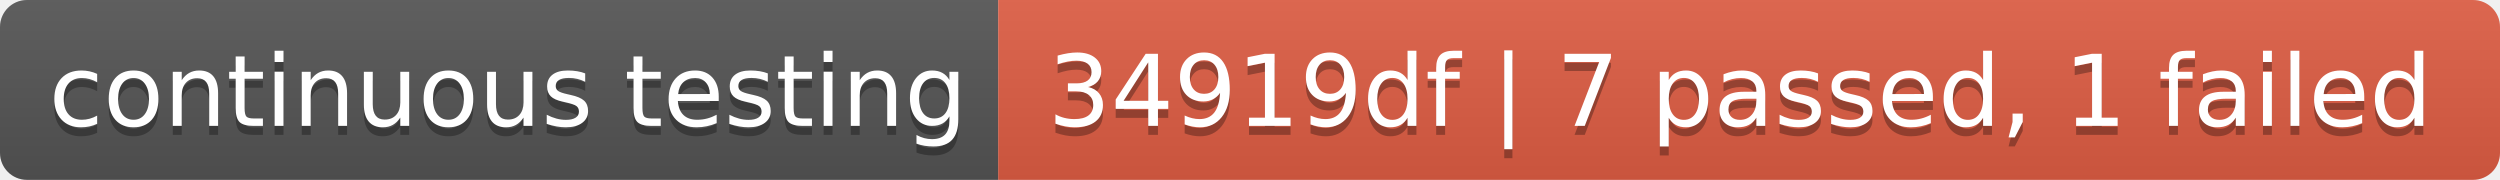
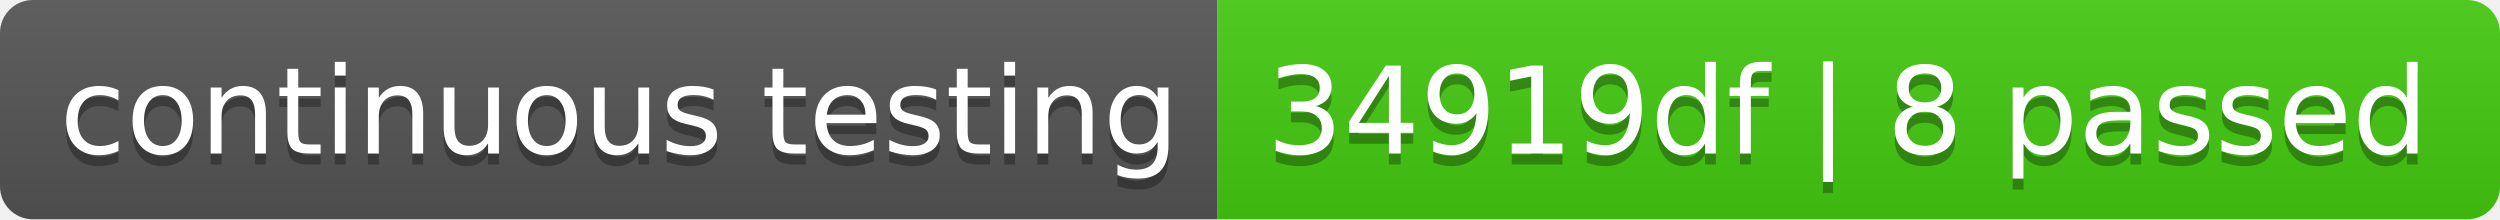
- <svg xmlns="http://www.w3.org/2000/svg" width="278" height="20" role="img" aria-label="continuous testing: 34919df | 7 passed, 1 failed">
+ <svg xmlns="http://www.w3.org/2000/svg" width="228" height="20" role="img" aria-label="continuous testing: 34919df | 8 passed">
  <linearGradient id="s" x2="0" y2="100%">
    <stop offset="0" stop-color="#bbb" stop-opacity=".1" />
    <stop offset="1" stop-opacity=".1" />
  </linearGradient>
  <clipPath id="r">
-     <rect width="278" height="20" rx="3" fill="#fff" />
+     <rect width="228" height="20" rx="3" fill="#fff" />
  </clipPath>
  <g clip-path="url(#r)">
    <rect width="111" height="20" fill="#555" />
-     <rect x="111" width="167" height="20" fill="#e05d44" />
-     <rect width="278" height="20" fill="url(#s)" />
+     <rect x="111" width="117" height="20" fill="#4c1" />
+     <rect width="228" height="20" fill="url(#s)" />
  </g>
  <g fill="#fff" text-anchor="middle" font-family="Verdana,Geneva,DejaVu Sans,sans-serif" text-rendering="geometricPrecision" font-size="110">
    <text aria-hidden="true" x="565" y="150" fill="#010101" fill-opacity=".3" transform="scale(.1)" textLength="1010">continuous testing</text>
    <text x="565" y="140" transform="scale(.1)" fill="#fff" textLength="1010">continuous testing</text>
-     <text aria-hidden="true" x="1935" y="150" fill="#010101" fill-opacity=".3" transform="scale(.1)" textLength="1570">34919df | 7 passed, 1 failed</text>
-     <text x="1935" y="140" transform="scale(.1)" fill="#fff" textLength="1570">34919df | 7 passed, 1 failed</text>
+     <text aria-hidden="true" x="1685" y="150" fill="#010101" fill-opacity=".3" transform="scale(.1)" textLength="1070">34919df | 8 passed</text>
+     <text x="1685" y="140" transform="scale(.1)" fill="#fff" textLength="1070">34919df | 8 passed</text>
  </g>
</svg>
